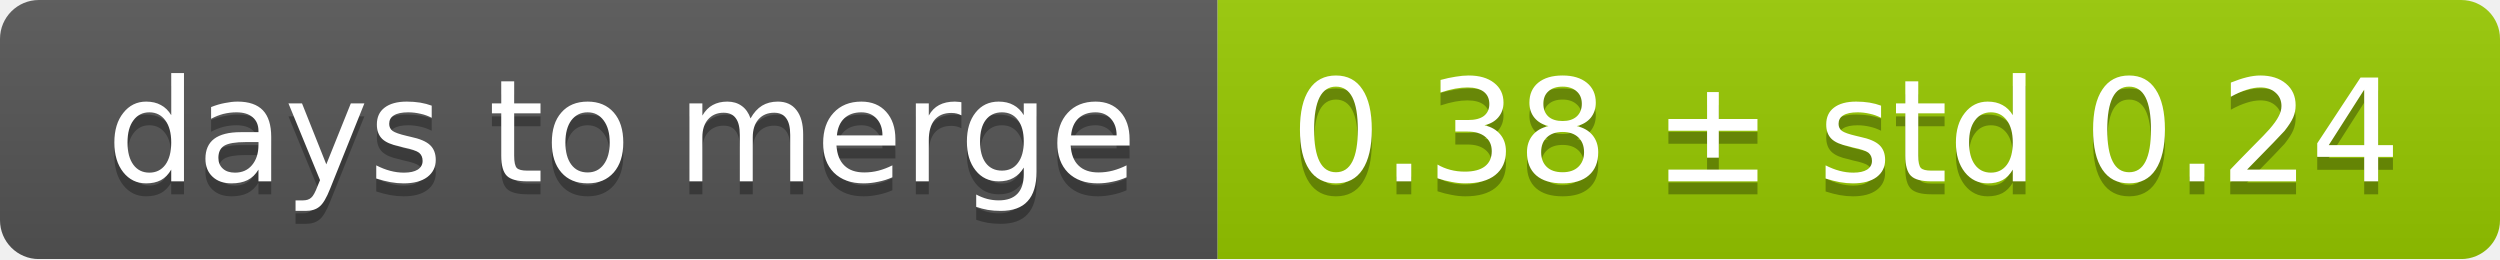
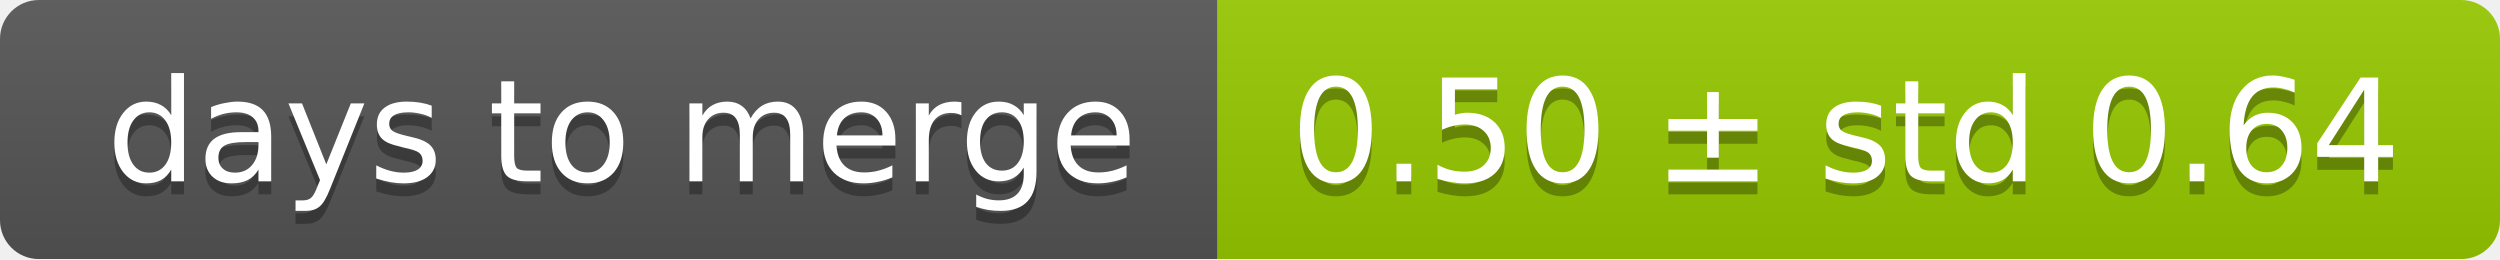
<svg xmlns="http://www.w3.org/2000/svg" width="193" height="20">
  <linearGradient id="smooth" x2="0" y2="100%">
    <stop offset="0" stop-color="#bbb" stop-opacity=".1" />
    <stop offset="1" stop-opacity=".1" />
  </linearGradient>
  <mask id="round">
    <rect width="193" height="20" rx="3" fill="#fff" />
  </mask>
  <g mask="url(#round)">
    <rect width="94" height="20" fill="#555" />
    <rect x="94" width="99" height="20" fill="#97ca00" />
    <rect width="193" height="20" fill="url(#smooth)" />
  </g>
  <g fill="#fff" text-anchor="middle" font-family="DejaVu Sans,Verdana,Geneva,sans-serif" font-size="11">
    <text x="48" y="15" fill="#010101" fill-opacity=".3">days to merge</text>
    <text x="48" y="14">days to merge</text>
-     <text x="142.5" y="15" fill="#010101" fill-opacity=".3">0.38 ± std 0.24</text>
-     <text x="142.5" y="14">0.38 ± std 0.24</text>
+     <text x="142.5" y="15" fill="#010101" fill-opacity=".3">0.50 ± std 0.64</text>
+     <text x="142.5" y="14">0.50 ± std 0.64</text>
  </g>
</svg>
